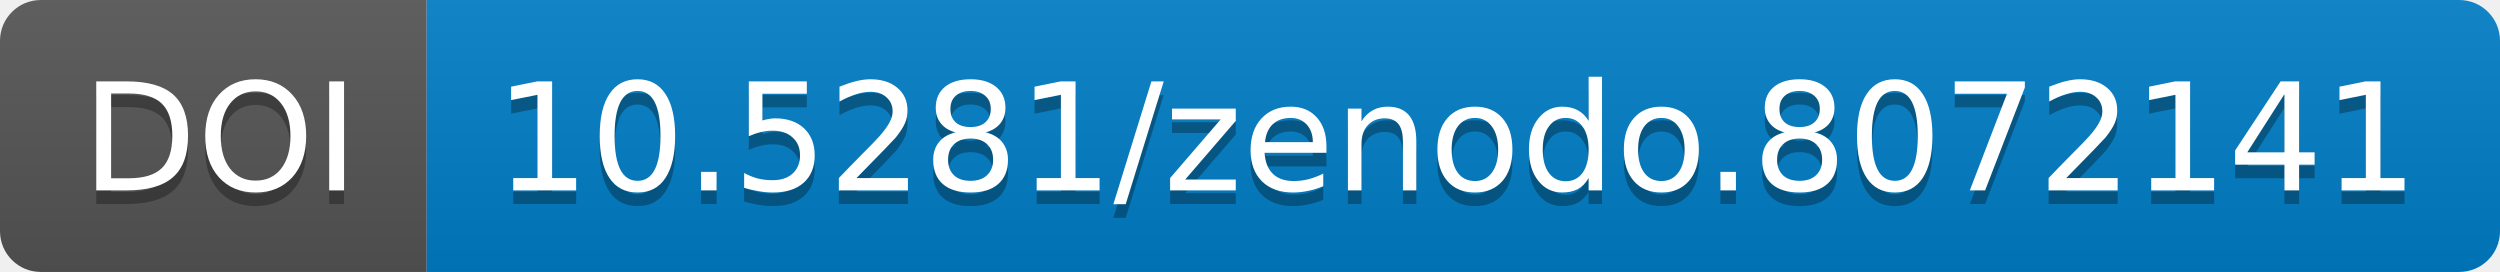
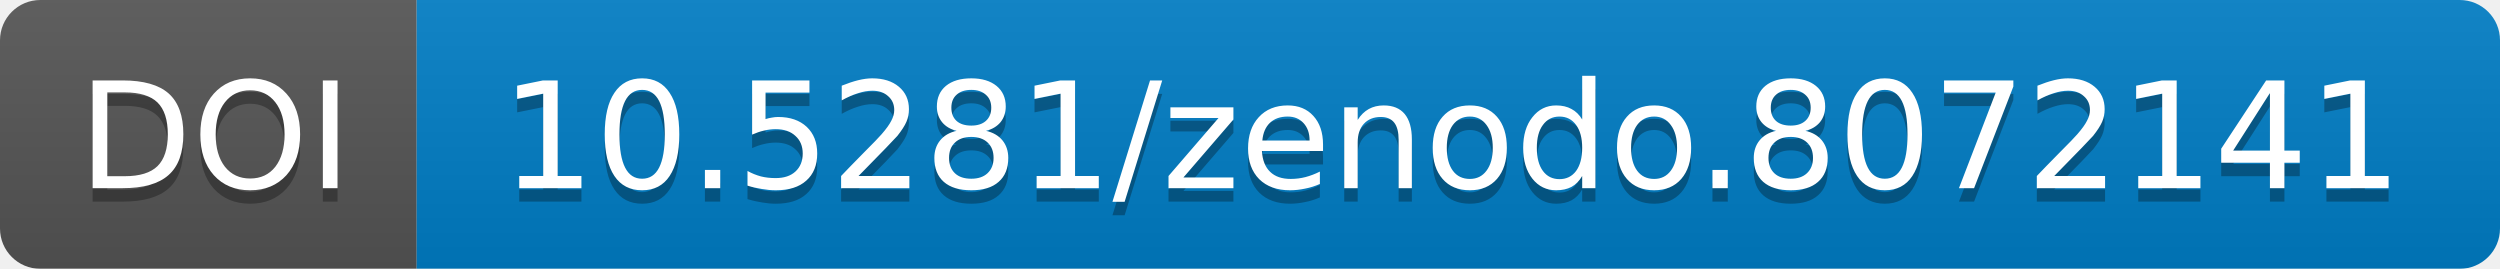
- <svg xmlns="http://www.w3.org/2000/svg" width="183.844" height="20">
+ <svg xmlns="http://www.w3.org/2000/svg" width="186.0" height="20">
  <linearGradient id="b" x2="0" y2="100%">
    <stop offset="0" stop-color="#bbb" stop-opacity=".1" />
    <stop offset="1" stop-opacity=".1" />
  </linearGradient>
-   <mask id="a" width="183.844" height="20">
-     <rect width="183.844" height="20" rx="3" fill="#fff" />
+   <mask id="a" width="186.0" height="20">
+     <rect width="186.0" height="20" rx="3" fill="#fff" />
  </mask>
  <g mask="url(#a)">
-     <path fill="#555" d="M0 0h31.375v20H0z" />
-     <path fill="#007ec6" d="M31.375 0h152.469v20H31.375z" />
-     <path fill="url(#b)" d="M0 0h183.844v20H0z" />
+     <path fill="#555" d="M0 0h31.0v20H0z" />
+     <path fill="#007ec6" d="M31.0 0h155.0v20H31.0z" />
+     <path fill="url(#b)" d="M0 0h186.0v20H0z" />
  </g>
  <g fill="#fff" text-anchor="middle" font-family="DejaVu Sans,         Verdana,Geneva,sans-serif" font-size="11">
-     <text x="16.188" y="15" fill="#010101" fill-opacity=".3">
+     <text x="16.0" y="15" fill="#010101" fill-opacity=".3">
                DOI
            </text>
-     <text x="16.188" y="14">
+     <text x="16.0" y="14">
                DOI
            </text>
-     <text x="107.109" y="15" fill="#010101" fill-opacity=".3">
+     <text x="108.0" y="15" fill="#010101" fill-opacity=".3">
                10.5281/zenodo.8072141
            </text>
-     <text x="107.109" y="14">
+     <text x="108.0" y="14">
                10.5281/zenodo.8072141
            </text>
  </g>
</svg>
